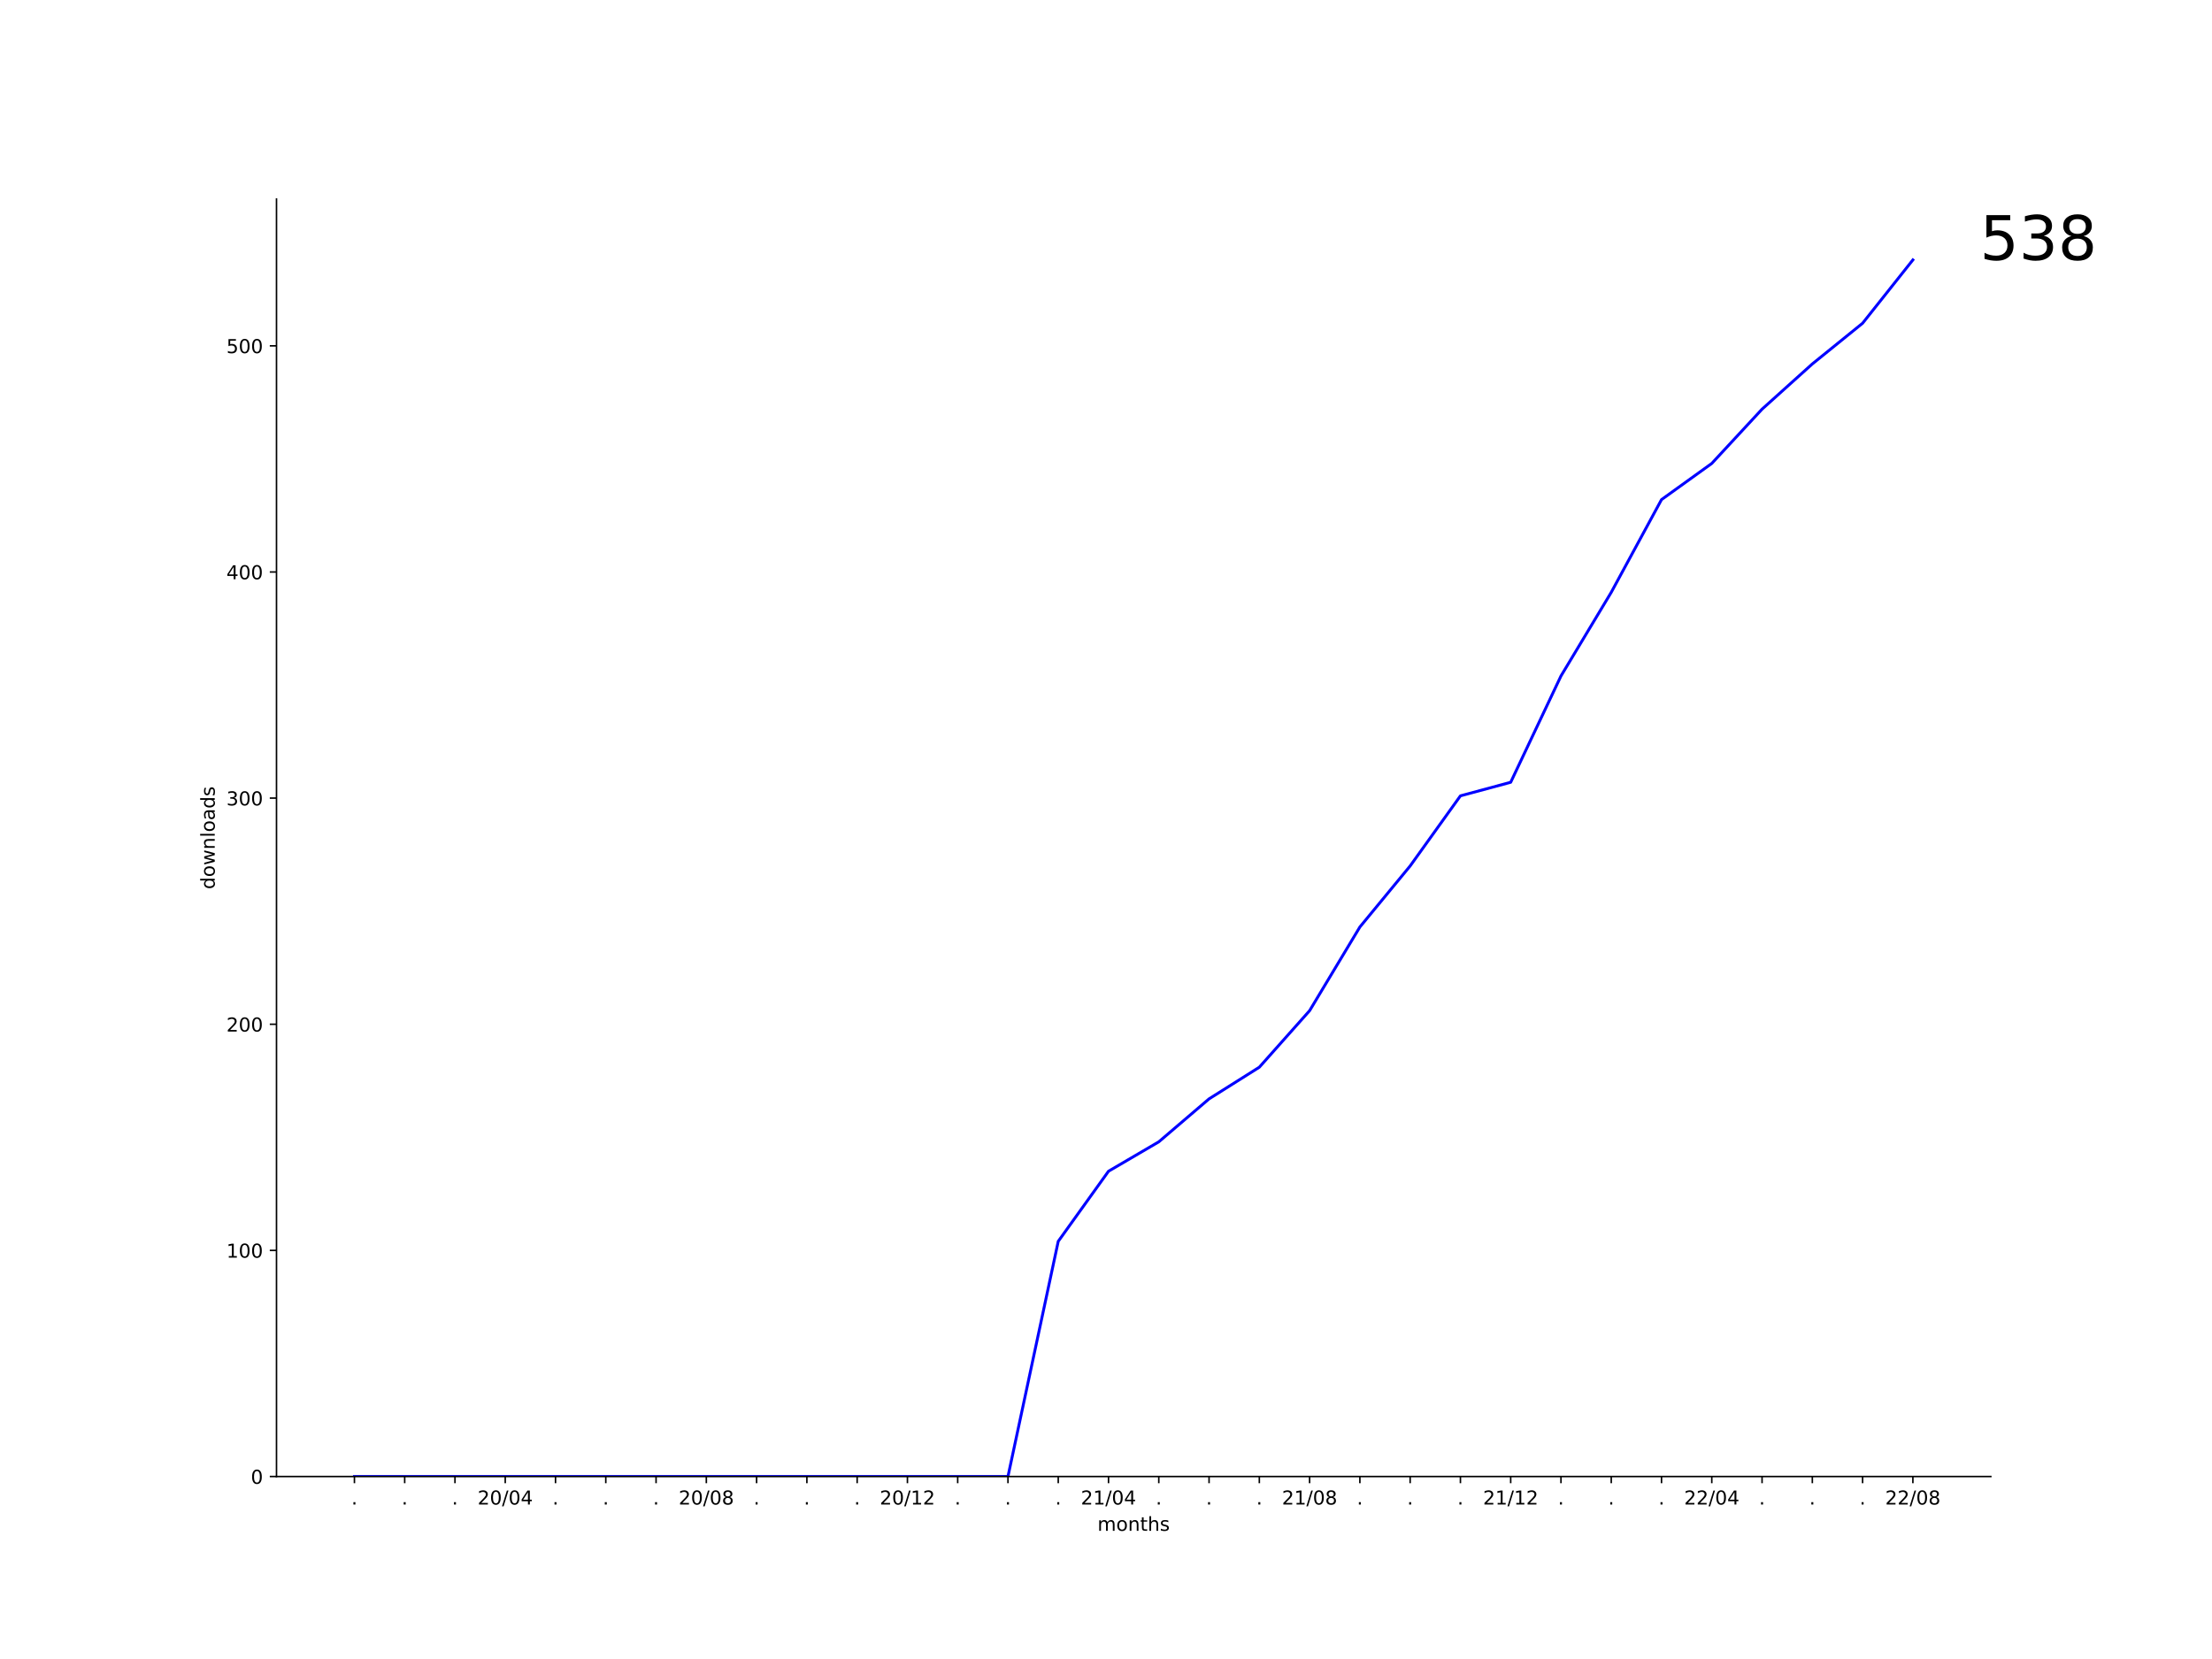
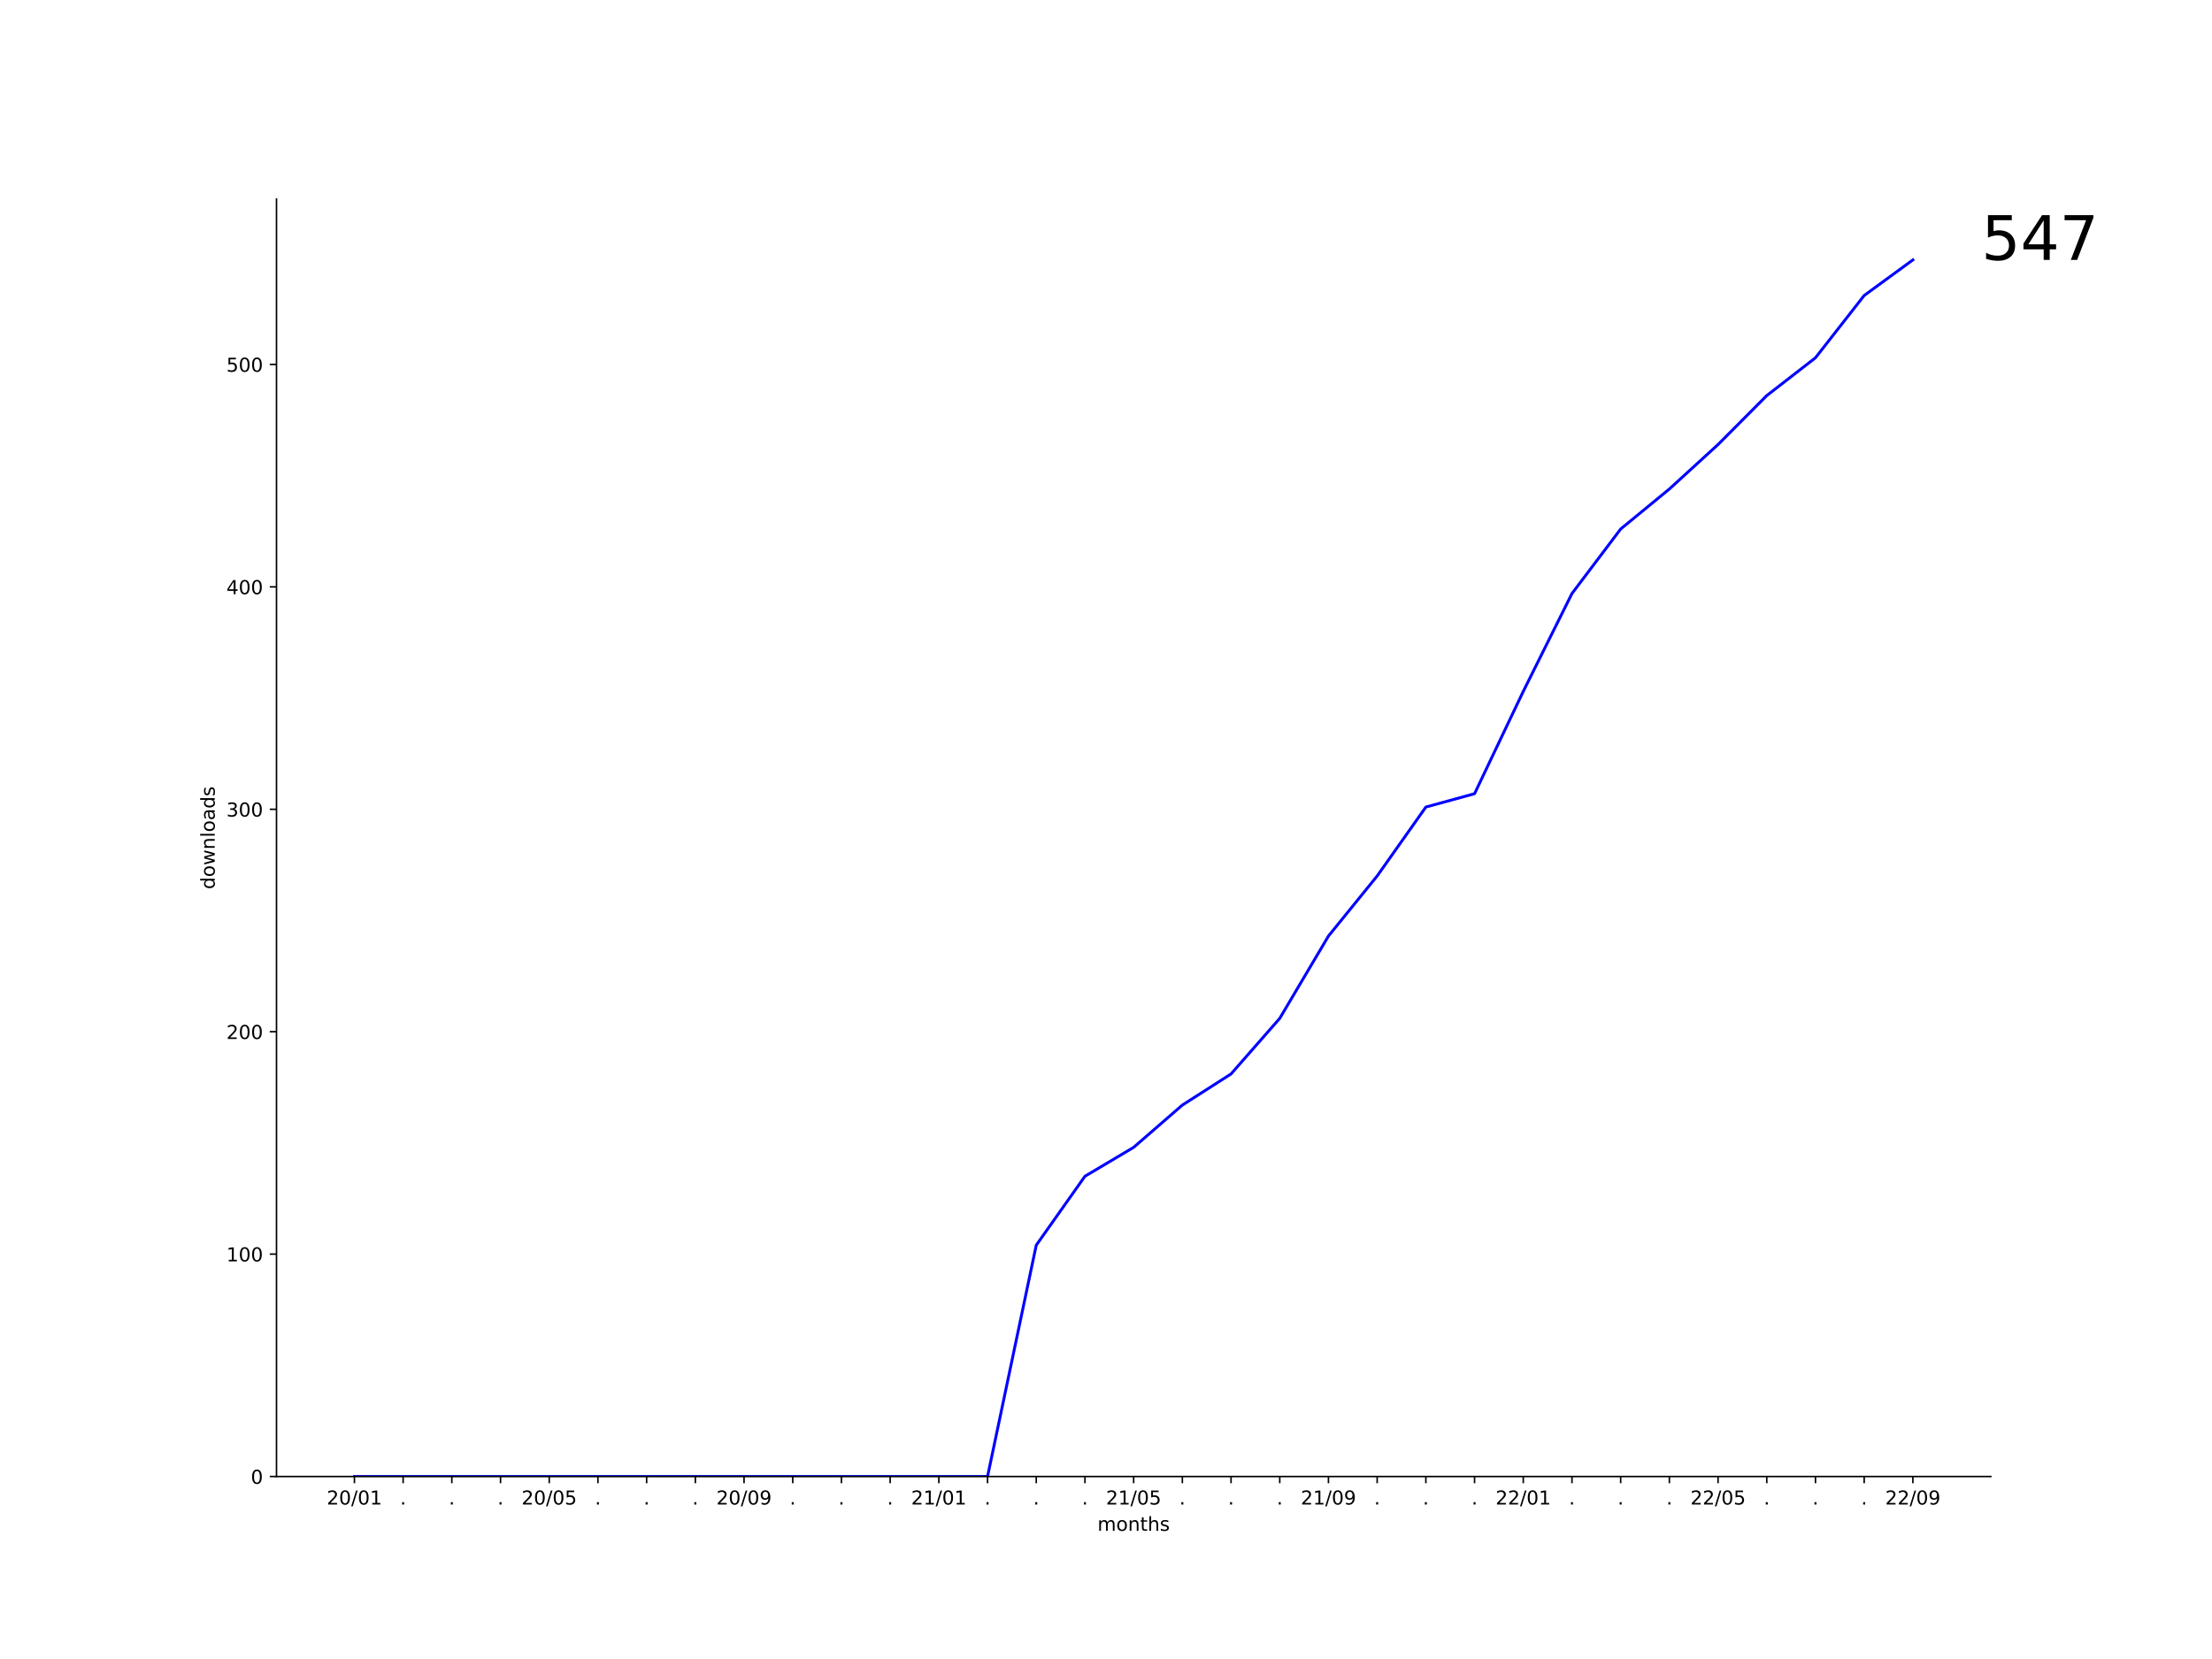
<svg xmlns="http://www.w3.org/2000/svg" xmlns:xlink="http://www.w3.org/1999/xlink" width="1152pt" height="864pt" viewBox="0 0 1152 864" version="1.1">
  <defs>
    <style type="text/css">*{stroke-linejoin: round; stroke-linecap: butt}</style>
  </defs>
  <g id="figure_1">
    <g id="patch_1">
      <path d="M 0 864  L 1152 864  L 1152 0  L 0 0  z " style="fill: #ffffff" />
    </g>
    <g id="axes_1">
      <g id="patch_2">
        <path d="M 144 768.96  L 1036.8 768.96  L 1036.8 103.68  L 144 103.68  z " style="fill: #ffffff" />
      </g>
      <g id="matplotlib.axis_1">
        <g id="xtick_1">
          <g id="line2d_1">
            <defs>
-               <path id="m86df37d498" d="M 0 0  L 0 3.5  " style="stroke: #000000; stroke-width: 0.8" />
+               <path id="m0daaec6bbe" d="M 0 0  L 0 3.5  " style="stroke: #000000; stroke-width: 0.8" />
            </defs>
            <g>
-               <use xlink:href="#m86df37d498" x="184.582" y="768.96" style="stroke: #000000; stroke-width: 0.8" />
+               <use xlink:href="#m0daaec6bbe" x="184.582" y="768.96" style="stroke: #000000; stroke-width: 0.8" />
            </g>
          </g>
          <g id="text_1">
-             <g transform="translate(182.9928 783.5584)scale(0.1 -0.1)">
-               <defs>
-                 <path id="DejaVuSans-2e" d="M 684 794  L 1344 794  L 1344 0  L 684 0  L 684 794  z " transform="scale(0.015625)" />
-               </defs>
-               <use xlink:href="#DejaVuSans-2e" />
-             </g>
-           </g>
-         </g>
-         <g id="xtick_2">
-           <g id="line2d_2">
-             <g>
-               <use xlink:href="#m86df37d498" x="210.764" y="768.96" style="stroke: #000000; stroke-width: 0.8" />
-             </g>
-           </g>
-           <g id="text_2">
-             <g transform="translate(209.1746 783.5584)scale(0.1 -0.1)">
-               <use xlink:href="#DejaVuSans-2e" />
-             </g>
-           </g>
-         </g>
-         <g id="xtick_3">
-           <g id="line2d_3">
-             <g>
-               <use xlink:href="#m86df37d498" x="236.945" y="768.96" style="stroke: #000000; stroke-width: 0.8" />
-             </g>
-           </g>
-           <g id="text_3">
-             <g transform="translate(235.3564 783.5584)scale(0.1 -0.1)">
-               <use xlink:href="#DejaVuSans-2e" />
-             </g>
-           </g>
-         </g>
-         <g id="xtick_4">
-           <g id="line2d_4">
-             <g>
-               <use xlink:href="#m86df37d498" x="263.127" y="768.96" style="stroke: #000000; stroke-width: 0.8" />
-             </g>
-           </g>
-           <g id="text_4">
-             <g transform="translate(248.7179 783.5584)scale(0.1 -0.1)">
+             <g transform="translate(170.1724 783.5584)scale(0.1 -0.1)">
              <defs>
                <path id="DejaVuSans-32" d="M 1228 531  L 3431 531  L 3431 0  L 469 0  L 469 531  Q 828 903 1448 1529  Q 2069 2156 2228 2338  Q 2531 2678 2651 2914  Q 2772 3150 2772 3378  Q 2772 3750 2511 3984  Q 2250 4219 1831 4219  Q 1534 4219 1204 4116  Q 875 4013 500 3803  L 500 4441  Q 881 4594 1212 4672  Q 1544 4750 1819 4750  Q 2544 4750 2975 4387  Q 3406 4025 3406 3419  Q 3406 3131 3298 2873  Q 3191 2616 2906 2266  Q 2828 2175 2409 1742  Q 1991 1309 1228 531  z " transform="scale(0.015625)" />
                <path id="DejaVuSans-30" d="M 2034 4250  Q 1547 4250 1301 3770  Q 1056 3291 1056 2328  Q 1056 1369 1301 889  Q 1547 409 2034 409  Q 2525 409 2770 889  Q 3016 1369 3016 2328  Q 3016 3291 2770 3770  Q 2525 4250 2034 4250  z M 2034 4750  Q 2819 4750 3233 4129  Q 3647 3509 3647 2328  Q 3647 1150 3233 529  Q 2819 -91 2034 -91  Q 1250 -91 836 529  Q 422 1150 422 2328  Q 422 3509 836 4129  Q 1250 4750 2034 4750  z " transform="scale(0.015625)" />
                <path id="DejaVuSans-2f" d="M 1625 4666  L 2156 4666  L 531 -594  L 0 -594  L 1625 4666  z " transform="scale(0.015625)" />
-                 <path id="DejaVuSans-34" d="M 2419 4116  L 825 1625  L 2419 1625  L 2419 4116  z M 2253 4666  L 3047 4666  L 3047 1625  L 3713 1625  L 3713 1100  L 3047 1100  L 3047 0  L 2419 0  L 2419 1100  L 313 1100  L 313 1709  L 2253 4666  z " transform="scale(0.015625)" />
+                 <path id="DejaVuSans-31" d="M 794 531  L 1825 531  L 1825 4091  L 703 3866  L 703 4441  L 1819 4666  L 2450 4666  L 2450 531  L 3481 531  L 3481 0  L 794 0  L 794 531  z " transform="scale(0.015625)" />
              </defs>
              <use xlink:href="#DejaVuSans-32" />
              <use xlink:href="#DejaVuSans-30" x="63.623" />
              <use xlink:href="#DejaVuSans-2f" x="127.246" />
              <use xlink:href="#DejaVuSans-30" x="160.938" />
-               <use xlink:href="#DejaVuSans-34" x="224.561" />
+               <use xlink:href="#DejaVuSans-31" x="224.561" />
+             </g>
+           </g>
+         </g>
+         <g id="xtick_2">
+           <g id="line2d_2">
+             <g>
+               <use xlink:href="#m0daaec6bbe" x="209.945" y="768.96" style="stroke: #000000; stroke-width: 0.8" />
+             </g>
+           </g>
+           <g id="text_2">
+             <g transform="translate(208.3564 783.5584)scale(0.1 -0.1)">
+               <defs>
+                 <path id="DejaVuSans-2e" d="M 684 794  L 1344 794  L 1344 0  L 684 0  L 684 794  z " transform="scale(0.015625)" />
+               </defs>
+               <use xlink:href="#DejaVuSans-2e" />
+             </g>
+           </g>
+         </g>
+         <g id="xtick_3">
+           <g id="line2d_3">
+             <g>
+               <use xlink:href="#m0daaec6bbe" x="235.309" y="768.96" style="stroke: #000000; stroke-width: 0.8" />
+             </g>
+           </g>
+           <g id="text_3">
+             <g transform="translate(233.72 783.5584)scale(0.1 -0.1)">
+               <use xlink:href="#DejaVuSans-2e" />
+             </g>
+           </g>
+         </g>
+         <g id="xtick_4">
+           <g id="line2d_4">
+             <g>
+               <use xlink:href="#m0daaec6bbe" x="260.673" y="768.96" style="stroke: #000000; stroke-width: 0.8" />
+             </g>
+           </g>
+           <g id="text_4">
+             <g transform="translate(259.0837 783.5584)scale(0.1 -0.1)">
+               <use xlink:href="#DejaVuSans-2e" />
            </g>
          </g>
        </g>
        <g id="xtick_5">
          <g id="line2d_5">
            <g>
-               <use xlink:href="#m86df37d498" x="289.309" y="768.96" style="stroke: #000000; stroke-width: 0.8" />
+               <use xlink:href="#m0daaec6bbe" x="286.036" y="768.96" style="stroke: #000000; stroke-width: 0.8" />
            </g>
          </g>
          <g id="text_5">
-             <g transform="translate(287.72 783.5584)scale(0.1 -0.1)">
-               <use xlink:href="#DejaVuSans-2e" />
+             <g transform="translate(271.627 783.5584)scale(0.1 -0.1)">
+               <defs>
+                 <path id="DejaVuSans-35" d="M 691 4666  L 3169 4666  L 3169 4134  L 1269 4134  L 1269 2991  Q 1406 3038 1543 3061  Q 1681 3084 1819 3084  Q 2600 3084 3056 2656  Q 3513 2228 3513 1497  Q 3513 744 3044 326  Q 2575 -91 1722 -91  Q 1428 -91 1123 -41  Q 819 9 494 109  L 494 744  Q 775 591 1075 516  Q 1375 441 1709 441  Q 2250 441 2565 725  Q 2881 1009 2881 1497  Q 2881 1984 2565 2268  Q 2250 2553 1709 2553  Q 1456 2553 1204 2497  Q 953 2441 691 2322  L 691 4666  z " transform="scale(0.015625)" />
+               </defs>
+               <use xlink:href="#DejaVuSans-32" />
+               <use xlink:href="#DejaVuSans-30" x="63.623" />
+               <use xlink:href="#DejaVuSans-2f" x="127.246" />
+               <use xlink:href="#DejaVuSans-30" x="160.938" />
+               <use xlink:href="#DejaVuSans-35" x="224.561" />
            </g>
          </g>
        </g>
        <g id="xtick_6">
          <g id="line2d_6">
            <g>
-               <use xlink:href="#m86df37d498" x="315.491" y="768.96" style="stroke: #000000; stroke-width: 0.8" />
+               <use xlink:href="#m0daaec6bbe" x="311.4" y="768.96" style="stroke: #000000; stroke-width: 0.8" />
            </g>
          </g>
          <g id="text_6">
-             <g transform="translate(313.9018 783.5584)scale(0.1 -0.1)">
+             <g transform="translate(309.8109 783.5584)scale(0.1 -0.1)">
              <use xlink:href="#DejaVuSans-2e" />
            </g>
          </g>
        </g>
        <g id="xtick_7">
          <g id="line2d_7">
            <g>
-               <use xlink:href="#m86df37d498" x="341.673" y="768.96" style="stroke: #000000; stroke-width: 0.8" />
+               <use xlink:href="#m0daaec6bbe" x="336.764" y="768.96" style="stroke: #000000; stroke-width: 0.8" />
            </g>
          </g>
          <g id="text_7">
-             <g transform="translate(340.0837 783.5584)scale(0.1 -0.1)">
+             <g transform="translate(335.1746 783.5584)scale(0.1 -0.1)">
              <use xlink:href="#DejaVuSans-2e" />
            </g>
          </g>
        </g>
        <g id="xtick_8">
          <g id="line2d_8">
            <g>
-               <use xlink:href="#m86df37d498" x="367.855" y="768.96" style="stroke: #000000; stroke-width: 0.8" />
+               <use xlink:href="#m0daaec6bbe" x="362.127" y="768.96" style="stroke: #000000; stroke-width: 0.8" />
            </g>
          </g>
          <g id="text_8">
-             <g transform="translate(353.4452 783.5584)scale(0.1 -0.1)">
-               <defs>
-                 <path id="DejaVuSans-38" d="M 2034 2216  Q 1584 2216 1326 1975  Q 1069 1734 1069 1313  Q 1069 891 1326 650  Q 1584 409 2034 409  Q 2484 409 2743 651  Q 3003 894 3003 1313  Q 3003 1734 2745 1975  Q 2488 2216 2034 2216  z M 1403 2484  Q 997 2584 770 2862  Q 544 3141 544 3541  Q 544 4100 942 4425  Q 1341 4750 2034 4750  Q 2731 4750 3128 4425  Q 3525 4100 3525 3541  Q 3525 3141 3298 2862  Q 3072 2584 2669 2484  Q 3125 2378 3379 2068  Q 3634 1759 3634 1313  Q 3634 634 3220 271  Q 2806 -91 2034 -91  Q 1263 -91 848 271  Q 434 634 434 1313  Q 434 1759 690 2068  Q 947 2378 1403 2484  z M 1172 3481  Q 1172 3119 1398 2916  Q 1625 2713 2034 2713  Q 2441 2713 2670 2916  Q 2900 3119 2900 3481  Q 2900 3844 2670 4047  Q 2441 4250 2034 4250  Q 1625 4250 1398 4047  Q 1172 3844 1172 3481  z " transform="scale(0.015625)" />
-               </defs>
-               <use xlink:href="#DejaVuSans-32" />
-               <use xlink:href="#DejaVuSans-30" x="63.623" />
-               <use xlink:href="#DejaVuSans-2f" x="127.246" />
-               <use xlink:href="#DejaVuSans-30" x="160.938" />
-               <use xlink:href="#DejaVuSans-38" x="224.561" />
+             <g transform="translate(360.5382 783.5584)scale(0.1 -0.1)">
+               <use xlink:href="#DejaVuSans-2e" />
            </g>
          </g>
        </g>
        <g id="xtick_9">
          <g id="line2d_9">
            <g>
-               <use xlink:href="#m86df37d498" x="394.036" y="768.96" style="stroke: #000000; stroke-width: 0.8" />
+               <use xlink:href="#m0daaec6bbe" x="387.491" y="768.96" style="stroke: #000000; stroke-width: 0.8" />
            </g>
          </g>
          <g id="text_9">
-             <g transform="translate(392.4473 783.5584)scale(0.1 -0.1)">
-               <use xlink:href="#DejaVuSans-2e" />
+             <g transform="translate(373.0815 783.5584)scale(0.1 -0.1)">
+               <defs>
+                 <path id="DejaVuSans-39" d="M 703 97  L 703 672  Q 941 559 1184 500  Q 1428 441 1663 441  Q 2288 441 2617 861  Q 2947 1281 2994 2138  Q 2813 1869 2534 1725  Q 2256 1581 1919 1581  Q 1219 1581 811 2004  Q 403 2428 403 3163  Q 403 3881 828 4315  Q 1253 4750 1959 4750  Q 2769 4750 3195 4129  Q 3622 3509 3622 2328  Q 3622 1225 3098 567  Q 2575 -91 1691 -91  Q 1453 -91 1209 -44  Q 966 3 703 97  z M 1959 2075  Q 2384 2075 2632 2365  Q 2881 2656 2881 3163  Q 2881 3666 2632 3958  Q 2384 4250 1959 4250  Q 1534 4250 1286 3958  Q 1038 3666 1038 3163  Q 1038 2656 1286 2365  Q 1534 2075 1959 2075  z " transform="scale(0.015625)" />
+               </defs>
+               <use xlink:href="#DejaVuSans-32" />
+               <use xlink:href="#DejaVuSans-30" x="63.623" />
+               <use xlink:href="#DejaVuSans-2f" x="127.246" />
+               <use xlink:href="#DejaVuSans-30" x="160.938" />
+               <use xlink:href="#DejaVuSans-39" x="224.561" />
            </g>
          </g>
        </g>
        <g id="xtick_10">
          <g id="line2d_10">
            <g>
-               <use xlink:href="#m86df37d498" x="420.218" y="768.96" style="stroke: #000000; stroke-width: 0.8" />
+               <use xlink:href="#m0daaec6bbe" x="412.855" y="768.96" style="stroke: #000000; stroke-width: 0.8" />
            </g>
          </g>
          <g id="text_10">
-             <g transform="translate(418.6291 783.5584)scale(0.1 -0.1)">
+             <g transform="translate(411.2655 783.5584)scale(0.1 -0.1)">
              <use xlink:href="#DejaVuSans-2e" />
            </g>
          </g>
        </g>
        <g id="xtick_11">
          <g id="line2d_11">
            <g>
-               <use xlink:href="#m86df37d498" x="446.4" y="768.96" style="stroke: #000000; stroke-width: 0.8" />
+               <use xlink:href="#m0daaec6bbe" x="438.218" y="768.96" style="stroke: #000000; stroke-width: 0.8" />
            </g>
          </g>
          <g id="text_11">
-             <g transform="translate(444.8109 783.5584)scale(0.1 -0.1)">
+             <g transform="translate(436.6291 783.5584)scale(0.1 -0.1)">
              <use xlink:href="#DejaVuSans-2e" />
            </g>
          </g>
        </g>
        <g id="xtick_12">
          <g id="line2d_12">
            <g>
-               <use xlink:href="#m86df37d498" x="472.582" y="768.96" style="stroke: #000000; stroke-width: 0.8" />
+               <use xlink:href="#m0daaec6bbe" x="463.582" y="768.96" style="stroke: #000000; stroke-width: 0.8" />
            </g>
          </g>
          <g id="text_12">
-             <g transform="translate(458.1724 783.5584)scale(0.1 -0.1)">
-               <defs>
-                 <path id="DejaVuSans-31" d="M 794 531  L 1825 531  L 1825 4091  L 703 3866  L 703 4441  L 1819 4666  L 2450 4666  L 2450 531  L 3481 531  L 3481 0  L 794 0  L 794 531  z " transform="scale(0.015625)" />
-               </defs>
-               <use xlink:href="#DejaVuSans-32" />
-               <use xlink:href="#DejaVuSans-30" x="63.623" />
-               <use xlink:href="#DejaVuSans-2f" x="127.246" />
-               <use xlink:href="#DejaVuSans-31" x="160.938" />
-               <use xlink:href="#DejaVuSans-32" x="224.561" />
+             <g transform="translate(461.9928 783.5584)scale(0.1 -0.1)">
+               <use xlink:href="#DejaVuSans-2e" />
            </g>
          </g>
        </g>
        <g id="xtick_13">
          <g id="line2d_13">
            <g>
-               <use xlink:href="#m86df37d498" x="498.764" y="768.96" style="stroke: #000000; stroke-width: 0.8" />
+               <use xlink:href="#m0daaec6bbe" x="488.945" y="768.96" style="stroke: #000000; stroke-width: 0.8" />
            </g>
          </g>
          <g id="text_13">
-             <g transform="translate(497.1746 783.5584)scale(0.1 -0.1)">
-               <use xlink:href="#DejaVuSans-2e" />
+             <g transform="translate(474.5361 783.5584)scale(0.1 -0.1)">
+               <use xlink:href="#DejaVuSans-32" />
+               <use xlink:href="#DejaVuSans-31" x="63.623" />
+               <use xlink:href="#DejaVuSans-2f" x="127.246" />
+               <use xlink:href="#DejaVuSans-30" x="160.938" />
+               <use xlink:href="#DejaVuSans-31" x="224.561" />
            </g>
          </g>
        </g>
        <g id="xtick_14">
          <g id="line2d_14">
            <g>
-               <use xlink:href="#m86df37d498" x="524.945" y="768.96" style="stroke: #000000; stroke-width: 0.8" />
+               <use xlink:href="#m0daaec6bbe" x="514.309" y="768.96" style="stroke: #000000; stroke-width: 0.8" />
            </g>
          </g>
          <g id="text_14">
-             <g transform="translate(523.3564 783.5584)scale(0.1 -0.1)">
+             <g transform="translate(512.72 783.5584)scale(0.1 -0.1)">
              <use xlink:href="#DejaVuSans-2e" />
            </g>
          </g>
        </g>
        <g id="xtick_15">
          <g id="line2d_15">
            <g>
-               <use xlink:href="#m86df37d498" x="551.127" y="768.96" style="stroke: #000000; stroke-width: 0.8" />
+               <use xlink:href="#m0daaec6bbe" x="539.673" y="768.96" style="stroke: #000000; stroke-width: 0.8" />
            </g>
          </g>
          <g id="text_15">
-             <g transform="translate(549.5382 783.5584)scale(0.1 -0.1)">
+             <g transform="translate(538.0837 783.5584)scale(0.1 -0.1)">
              <use xlink:href="#DejaVuSans-2e" />
            </g>
          </g>
        </g>
        <g id="xtick_16">
          <g id="line2d_16">
            <g>
-               <use xlink:href="#m86df37d498" x="577.309" y="768.96" style="stroke: #000000; stroke-width: 0.8" />
+               <use xlink:href="#m0daaec6bbe" x="565.036" y="768.96" style="stroke: #000000; stroke-width: 0.8" />
            </g>
          </g>
          <g id="text_16">
-             <g transform="translate(562.8997 783.5584)scale(0.1 -0.1)">
-               <use xlink:href="#DejaVuSans-32" />
-               <use xlink:href="#DejaVuSans-31" x="63.623" />
-               <use xlink:href="#DejaVuSans-2f" x="127.246" />
-               <use xlink:href="#DejaVuSans-30" x="160.938" />
-               <use xlink:href="#DejaVuSans-34" x="224.561" />
+             <g transform="translate(563.4473 783.5584)scale(0.1 -0.1)">
+               <use xlink:href="#DejaVuSans-2e" />
            </g>
          </g>
        </g>
        <g id="xtick_17">
          <g id="line2d_17">
            <g>
-               <use xlink:href="#m86df37d498" x="603.491" y="768.96" style="stroke: #000000; stroke-width: 0.8" />
+               <use xlink:href="#m0daaec6bbe" x="590.4" y="768.96" style="stroke: #000000; stroke-width: 0.8" />
            </g>
          </g>
          <g id="text_17">
-             <g transform="translate(601.9018 783.5584)scale(0.1 -0.1)">
-               <use xlink:href="#DejaVuSans-2e" />
+             <g transform="translate(575.9906 783.5584)scale(0.1 -0.1)">
+               <use xlink:href="#DejaVuSans-32" />
+               <use xlink:href="#DejaVuSans-31" x="63.623" />
+               <use xlink:href="#DejaVuSans-2f" x="127.246" />
+               <use xlink:href="#DejaVuSans-30" x="160.938" />
+               <use xlink:href="#DejaVuSans-35" x="224.561" />
            </g>
          </g>
        </g>
        <g id="xtick_18">
          <g id="line2d_18">
            <g>
-               <use xlink:href="#m86df37d498" x="629.673" y="768.96" style="stroke: #000000; stroke-width: 0.8" />
+               <use xlink:href="#m0daaec6bbe" x="615.764" y="768.96" style="stroke: #000000; stroke-width: 0.8" />
            </g>
          </g>
          <g id="text_18">
-             <g transform="translate(628.0837 783.5584)scale(0.1 -0.1)">
+             <g transform="translate(614.1746 783.5584)scale(0.1 -0.1)">
              <use xlink:href="#DejaVuSans-2e" />
            </g>
          </g>
        </g>
        <g id="xtick_19">
          <g id="line2d_19">
            <g>
-               <use xlink:href="#m86df37d498" x="655.855" y="768.96" style="stroke: #000000; stroke-width: 0.8" />
+               <use xlink:href="#m0daaec6bbe" x="641.127" y="768.96" style="stroke: #000000; stroke-width: 0.8" />
            </g>
          </g>
          <g id="text_19">
-             <g transform="translate(654.2655 783.5584)scale(0.1 -0.1)">
+             <g transform="translate(639.5382 783.5584)scale(0.1 -0.1)">
              <use xlink:href="#DejaVuSans-2e" />
            </g>
          </g>
        </g>
        <g id="xtick_20">
          <g id="line2d_20">
            <g>
-               <use xlink:href="#m86df37d498" x="682.036" y="768.96" style="stroke: #000000; stroke-width: 0.8" />
+               <use xlink:href="#m0daaec6bbe" x="666.491" y="768.96" style="stroke: #000000; stroke-width: 0.8" />
            </g>
          </g>
          <g id="text_20">
-             <g transform="translate(667.627 783.5584)scale(0.1 -0.1)">
-               <use xlink:href="#DejaVuSans-32" />
-               <use xlink:href="#DejaVuSans-31" x="63.623" />
-               <use xlink:href="#DejaVuSans-2f" x="127.246" />
-               <use xlink:href="#DejaVuSans-30" x="160.938" />
-               <use xlink:href="#DejaVuSans-38" x="224.561" />
+             <g transform="translate(664.9018 783.5584)scale(0.1 -0.1)">
+               <use xlink:href="#DejaVuSans-2e" />
            </g>
          </g>
        </g>
        <g id="xtick_21">
          <g id="line2d_21">
            <g>
-               <use xlink:href="#m86df37d498" x="708.218" y="768.96" style="stroke: #000000; stroke-width: 0.8" />
+               <use xlink:href="#m0daaec6bbe" x="691.855" y="768.96" style="stroke: #000000; stroke-width: 0.8" />
            </g>
          </g>
          <g id="text_21">
-             <g transform="translate(706.6291 783.5584)scale(0.1 -0.1)">
-               <use xlink:href="#DejaVuSans-2e" />
+             <g transform="translate(677.4452 783.5584)scale(0.1 -0.1)">
+               <use xlink:href="#DejaVuSans-32" />
+               <use xlink:href="#DejaVuSans-31" x="63.623" />
+               <use xlink:href="#DejaVuSans-2f" x="127.246" />
+               <use xlink:href="#DejaVuSans-30" x="160.938" />
+               <use xlink:href="#DejaVuSans-39" x="224.561" />
            </g>
          </g>
        </g>
        <g id="xtick_22">
          <g id="line2d_22">
            <g>
-               <use xlink:href="#m86df37d498" x="734.4" y="768.96" style="stroke: #000000; stroke-width: 0.8" />
+               <use xlink:href="#m0daaec6bbe" x="717.218" y="768.96" style="stroke: #000000; stroke-width: 0.8" />
            </g>
          </g>
          <g id="text_22">
-             <g transform="translate(732.8109 783.5584)scale(0.1 -0.1)">
+             <g transform="translate(715.6291 783.5584)scale(0.1 -0.1)">
              <use xlink:href="#DejaVuSans-2e" />
            </g>
          </g>
        </g>
        <g id="xtick_23">
          <g id="line2d_23">
            <g>
-               <use xlink:href="#m86df37d498" x="760.582" y="768.96" style="stroke: #000000; stroke-width: 0.8" />
+               <use xlink:href="#m0daaec6bbe" x="742.582" y="768.96" style="stroke: #000000; stroke-width: 0.8" />
            </g>
          </g>
          <g id="text_23">
-             <g transform="translate(758.9928 783.5584)scale(0.1 -0.1)">
+             <g transform="translate(740.9928 783.5584)scale(0.1 -0.1)">
              <use xlink:href="#DejaVuSans-2e" />
            </g>
          </g>
        </g>
        <g id="xtick_24">
          <g id="line2d_24">
            <g>
-               <use xlink:href="#m86df37d498" x="786.764" y="768.96" style="stroke: #000000; stroke-width: 0.8" />
+               <use xlink:href="#m0daaec6bbe" x="767.945" y="768.96" style="stroke: #000000; stroke-width: 0.8" />
            </g>
          </g>
          <g id="text_24">
-             <g transform="translate(772.3543 783.5584)scale(0.1 -0.1)">
-               <use xlink:href="#DejaVuSans-32" />
-               <use xlink:href="#DejaVuSans-31" x="63.623" />
-               <use xlink:href="#DejaVuSans-2f" x="127.246" />
-               <use xlink:href="#DejaVuSans-31" x="160.938" />
-               <use xlink:href="#DejaVuSans-32" x="224.561" />
+             <g transform="translate(766.3564 783.5584)scale(0.1 -0.1)">
+               <use xlink:href="#DejaVuSans-2e" />
            </g>
          </g>
        </g>
        <g id="xtick_25">
          <g id="line2d_25">
            <g>
-               <use xlink:href="#m86df37d498" x="812.945" y="768.96" style="stroke: #000000; stroke-width: 0.8" />
+               <use xlink:href="#m0daaec6bbe" x="793.309" y="768.96" style="stroke: #000000; stroke-width: 0.8" />
            </g>
          </g>
          <g id="text_25">
-             <g transform="translate(811.3564 783.5584)scale(0.1 -0.1)">
-               <use xlink:href="#DejaVuSans-2e" />
+             <g transform="translate(778.8997 783.5584)scale(0.1 -0.1)">
+               <use xlink:href="#DejaVuSans-32" />
+               <use xlink:href="#DejaVuSans-32" x="63.623" />
+               <use xlink:href="#DejaVuSans-2f" x="127.246" />
+               <use xlink:href="#DejaVuSans-30" x="160.938" />
+               <use xlink:href="#DejaVuSans-31" x="224.561" />
            </g>
          </g>
        </g>
        <g id="xtick_26">
          <g id="line2d_26">
            <g>
-               <use xlink:href="#m86df37d498" x="839.127" y="768.96" style="stroke: #000000; stroke-width: 0.8" />
+               <use xlink:href="#m0daaec6bbe" x="818.673" y="768.96" style="stroke: #000000; stroke-width: 0.8" />
            </g>
          </g>
          <g id="text_26">
-             <g transform="translate(837.5382 783.5584)scale(0.1 -0.1)">
+             <g transform="translate(817.0837 783.5584)scale(0.1 -0.1)">
              <use xlink:href="#DejaVuSans-2e" />
            </g>
          </g>
        </g>
        <g id="xtick_27">
          <g id="line2d_27">
            <g>
-               <use xlink:href="#m86df37d498" x="865.309" y="768.96" style="stroke: #000000; stroke-width: 0.8" />
+               <use xlink:href="#m0daaec6bbe" x="844.036" y="768.96" style="stroke: #000000; stroke-width: 0.8" />
            </g>
          </g>
          <g id="text_27">
-             <g transform="translate(863.72 783.5584)scale(0.1 -0.1)">
+             <g transform="translate(842.4473 783.5584)scale(0.1 -0.1)">
              <use xlink:href="#DejaVuSans-2e" />
            </g>
          </g>
        </g>
        <g id="xtick_28">
          <g id="line2d_28">
            <g>
-               <use xlink:href="#m86df37d498" x="891.491" y="768.96" style="stroke: #000000; stroke-width: 0.8" />
+               <use xlink:href="#m0daaec6bbe" x="869.4" y="768.96" style="stroke: #000000; stroke-width: 0.8" />
            </g>
          </g>
          <g id="text_28">
-             <g transform="translate(877.0815 783.5584)scale(0.1 -0.1)">
-               <use xlink:href="#DejaVuSans-32" />
-               <use xlink:href="#DejaVuSans-32" x="63.623" />
-               <use xlink:href="#DejaVuSans-2f" x="127.246" />
-               <use xlink:href="#DejaVuSans-30" x="160.938" />
-               <use xlink:href="#DejaVuSans-34" x="224.561" />
+             <g transform="translate(867.8109 783.5584)scale(0.1 -0.1)">
+               <use xlink:href="#DejaVuSans-2e" />
            </g>
          </g>
        </g>
        <g id="xtick_29">
          <g id="line2d_29">
            <g>
-               <use xlink:href="#m86df37d498" x="917.673" y="768.96" style="stroke: #000000; stroke-width: 0.8" />
+               <use xlink:href="#m0daaec6bbe" x="894.764" y="768.96" style="stroke: #000000; stroke-width: 0.8" />
            </g>
          </g>
          <g id="text_29">
-             <g transform="translate(916.0837 783.5584)scale(0.1 -0.1)">
-               <use xlink:href="#DejaVuSans-2e" />
+             <g transform="translate(880.3543 783.5584)scale(0.1 -0.1)">
+               <use xlink:href="#DejaVuSans-32" />
+               <use xlink:href="#DejaVuSans-32" x="63.623" />
+               <use xlink:href="#DejaVuSans-2f" x="127.246" />
+               <use xlink:href="#DejaVuSans-30" x="160.938" />
+               <use xlink:href="#DejaVuSans-35" x="224.561" />
            </g>
          </g>
        </g>
        <g id="xtick_30">
          <g id="line2d_30">
            <g>
-               <use xlink:href="#m86df37d498" x="943.855" y="768.96" style="stroke: #000000; stroke-width: 0.8" />
+               <use xlink:href="#m0daaec6bbe" x="920.127" y="768.96" style="stroke: #000000; stroke-width: 0.8" />
            </g>
          </g>
          <g id="text_30">
-             <g transform="translate(942.2655 783.5584)scale(0.1 -0.1)">
+             <g transform="translate(918.5382 783.5584)scale(0.1 -0.1)">
              <use xlink:href="#DejaVuSans-2e" />
            </g>
          </g>
        </g>
        <g id="xtick_31">
          <g id="line2d_31">
            <g>
-               <use xlink:href="#m86df37d498" x="970.036" y="768.96" style="stroke: #000000; stroke-width: 0.8" />
+               <use xlink:href="#m0daaec6bbe" x="945.491" y="768.96" style="stroke: #000000; stroke-width: 0.8" />
            </g>
          </g>
          <g id="text_31">
-             <g transform="translate(968.4473 783.5584)scale(0.1 -0.1)">
+             <g transform="translate(943.9018 783.5584)scale(0.1 -0.1)">
              <use xlink:href="#DejaVuSans-2e" />
            </g>
          </g>
        </g>
        <g id="xtick_32">
          <g id="line2d_32">
            <g>
-               <use xlink:href="#m86df37d498" x="996.218" y="768.96" style="stroke: #000000; stroke-width: 0.8" />
+               <use xlink:href="#m0daaec6bbe" x="970.855" y="768.96" style="stroke: #000000; stroke-width: 0.8" />
            </g>
          </g>
          <g id="text_32">
+             <g transform="translate(969.2655 783.5584)scale(0.1 -0.1)">
+               <use xlink:href="#DejaVuSans-2e" />
+             </g>
+           </g>
+         </g>
+         <g id="xtick_33">
+           <g id="line2d_33">
+             <g>
+               <use xlink:href="#m0daaec6bbe" x="996.218" y="768.96" style="stroke: #000000; stroke-width: 0.8" />
+             </g>
+           </g>
+           <g id="text_33">
            <g transform="translate(981.8088 783.5584)scale(0.1 -0.1)">
              <use xlink:href="#DejaVuSans-32" />
              <use xlink:href="#DejaVuSans-32" x="63.623" />
              <use xlink:href="#DejaVuSans-2f" x="127.246" />
              <use xlink:href="#DejaVuSans-30" x="160.938" />
-               <use xlink:href="#DejaVuSans-38" x="224.561" />
-             </g>
-           </g>
-         </g>
-         <g id="text_33">
+               <use xlink:href="#DejaVuSans-39" x="224.561" />
+             </g>
+           </g>
+         </g>
+         <g id="text_34">
          <g transform="translate(571.568 797.2366)scale(0.1 -0.1)">
            <defs>
              <path id="DejaVuSans-6d" d="M 3328 2828  Q 3544 3216 3844 3400  Q 4144 3584 4550 3584  Q 5097 3584 5394 3201  Q 5691 2819 5691 2113  L 5691 0  L 5113 0  L 5113 2094  Q 5113 2597 4934 2840  Q 4756 3084 4391 3084  Q 3944 3084 3684 2787  Q 3425 2491 3425 1978  L 3425 0  L 2847 0  L 2847 2094  Q 2847 2600 2669 2842  Q 2491 3084 2119 3084  Q 1678 3084 1418 2786  Q 1159 2488 1159 1978  L 1159 0  L 581 0  L 581 3500  L 1159 3500  L 1159 2956  Q 1356 3278 1631 3431  Q 1906 3584 2284 3584  Q 2666 3584 2933 3390  Q 3200 3197 3328 2828  z " transform="scale(0.015625)" />
              <path id="DejaVuSans-6f" d="M 1959 3097  Q 1497 3097 1228 2736  Q 959 2375 959 1747  Q 959 1119 1226 758  Q 1494 397 1959 397  Q 2419 397 2687 759  Q 2956 1122 2956 1747  Q 2956 2369 2687 2733  Q 2419 3097 1959 3097  z M 1959 3584  Q 2709 3584 3137 3096  Q 3566 2609 3566 1747  Q 3566 888 3137 398  Q 2709 -91 1959 -91  Q 1206 -91 779 398  Q 353 888 353 1747  Q 353 2609 779 3096  Q 1206 3584 1959 3584  z " transform="scale(0.015625)" />
              <path id="DejaVuSans-6e" d="M 3513 2113  L 3513 0  L 2938 0  L 2938 2094  Q 2938 2591 2744 2837  Q 2550 3084 2163 3084  Q 1697 3084 1428 2787  Q 1159 2491 1159 1978  L 1159 0  L 581 0  L 581 3500  L 1159 3500  L 1159 2956  Q 1366 3272 1645 3428  Q 1925 3584 2291 3584  Q 2894 3584 3203 3211  Q 3513 2838 3513 2113  z " transform="scale(0.015625)" />
              <path id="DejaVuSans-74" d="M 1172 4494  L 1172 3500  L 2356 3500  L 2356 3053  L 1172 3053  L 1172 1153  Q 1172 725 1289 603  Q 1406 481 1766 481  L 2356 481  L 2356 0  L 1766 0  Q 1100 0 847 248  Q 594 497 594 1153  L 594 3053  L 172 3053  L 172 3500  L 594 3500  L 594 4494  L 1172 4494  z " transform="scale(0.015625)" />
              <path id="DejaVuSans-68" d="M 3513 2113  L 3513 0  L 2938 0  L 2938 2094  Q 2938 2591 2744 2837  Q 2550 3084 2163 3084  Q 1697 3084 1428 2787  Q 1159 2491 1159 1978  L 1159 0  L 581 0  L 581 4863  L 1159 4863  L 1159 2956  Q 1366 3272 1645 3428  Q 1925 3584 2291 3584  Q 2894 3584 3203 3211  Q 3513 2838 3513 2113  z " transform="scale(0.015625)" />
              <path id="DejaVuSans-73" d="M 2834 3397  L 2834 2853  Q 2591 2978 2328 3040  Q 2066 3103 1784 3103  Q 1356 3103 1142 2972  Q 928 2841 928 2578  Q 928 2378 1081 2264  Q 1234 2150 1697 2047  L 1894 2003  Q 2506 1872 2764 1633  Q 3022 1394 3022 966  Q 3022 478 2636 193  Q 2250 -91 1575 -91  Q 1294 -91 989 -36  Q 684 19 347 128  L 347 722  Q 666 556 975 473  Q 1284 391 1588 391  Q 1994 391 2212 530  Q 2431 669 2431 922  Q 2431 1156 2273 1281  Q 2116 1406 1581 1522  L 1381 1569  Q 847 1681 609 1914  Q 372 2147 372 2553  Q 372 3047 722 3315  Q 1072 3584 1716 3584  Q 2034 3584 2315 3537  Q 2597 3491 2834 3397  z " transform="scale(0.015625)" />
            </defs>
            <use xlink:href="#DejaVuSans-6d" />
            <use xlink:href="#DejaVuSans-6f" x="97.412" />
            <use xlink:href="#DejaVuSans-6e" x="158.594" />
            <use xlink:href="#DejaVuSans-74" x="221.973" />
            <use xlink:href="#DejaVuSans-68" x="261.182" />
            <use xlink:href="#DejaVuSans-73" x="324.561" />
          </g>
        </g>
      </g>
      <g id="matplotlib.axis_2">
        <g id="ytick_1">
-           <g id="line2d_33">
+           <g id="line2d_34">
            <defs>
-               <path id="m584a9c2462" d="M 0 0  L -3.5 0  " style="stroke: #000000; stroke-width: 0.8" />
+               <path id="m99d0eb2d61" d="M 0 0  L -3.5 0  " style="stroke: #000000; stroke-width: 0.8" />
            </defs>
            <g>
-               <use xlink:href="#m584a9c2462" x="144" y="768.96" style="stroke: #000000; stroke-width: 0.8" />
-             </g>
-           </g>
-           <g id="text_34">
+               <use xlink:href="#m99d0eb2d61" x="144" y="768.96" style="stroke: #000000; stroke-width: 0.8" />
+             </g>
+           </g>
+           <g id="text_35">
            <g transform="translate(130.6375 772.7592)scale(0.1 -0.1)">
              <use xlink:href="#DejaVuSans-30" />
            </g>
          </g>
        </g>
        <g id="ytick_2">
-           <g id="line2d_34">
-             <g>
-               <use xlink:href="#m584a9c2462" x="144" y="651.19" style="stroke: #000000; stroke-width: 0.8" />
-             </g>
-           </g>
-           <g id="text_35">
-             <g transform="translate(117.9125 654.9897)scale(0.1 -0.1)">
+           <g id="line2d_35">
+             <g>
+               <use xlink:href="#m99d0eb2d61" x="144" y="653.128" style="stroke: #000000; stroke-width: 0.8" />
+             </g>
+           </g>
+           <g id="text_36">
+             <g transform="translate(117.9125 656.9274)scale(0.1 -0.1)">
              <use xlink:href="#DejaVuSans-31" />
              <use xlink:href="#DejaVuSans-30" x="63.623" />
              <use xlink:href="#DejaVuSans-30" x="127.246" />
            </g>
          </g>
        </g>
        <g id="ytick_3">
-           <g id="line2d_35">
-             <g>
-               <use xlink:href="#m584a9c2462" x="144" y="533.421" style="stroke: #000000; stroke-width: 0.8" />
-             </g>
-           </g>
-           <g id="text_36">
-             <g transform="translate(117.9125 537.2202)scale(0.1 -0.1)">
+           <g id="line2d_36">
+             <g>
+               <use xlink:href="#m99d0eb2d61" x="144" y="537.296" style="stroke: #000000; stroke-width: 0.8" />
+             </g>
+           </g>
+           <g id="text_37">
+             <g transform="translate(117.9125 541.0956)scale(0.1 -0.1)">
              <use xlink:href="#DejaVuSans-32" />
              <use xlink:href="#DejaVuSans-30" x="63.623" />
              <use xlink:href="#DejaVuSans-30" x="127.246" />
            </g>
          </g>
        </g>
        <g id="ytick_4">
-           <g id="line2d_36">
-             <g>
-               <use xlink:href="#m584a9c2462" x="144" y="415.651" style="stroke: #000000; stroke-width: 0.8" />
-             </g>
-           </g>
-           <g id="text_37">
-             <g transform="translate(117.9125 419.4507)scale(0.1 -0.1)">
+           <g id="line2d_37">
+             <g>
+               <use xlink:href="#m99d0eb2d61" x="144" y="421.465" style="stroke: #000000; stroke-width: 0.8" />
+             </g>
+           </g>
+           <g id="text_38">
+             <g transform="translate(117.9125 425.2638)scale(0.1 -0.1)">
              <defs>
                <path id="DejaVuSans-33" d="M 2597 2516  Q 3050 2419 3304 2112  Q 3559 1806 3559 1356  Q 3559 666 3084 287  Q 2609 -91 1734 -91  Q 1441 -91 1130 -33  Q 819 25 488 141  L 488 750  Q 750 597 1062 519  Q 1375 441 1716 441  Q 2309 441 2620 675  Q 2931 909 2931 1356  Q 2931 1769 2642 2001  Q 2353 2234 1838 2234  L 1294 2234  L 1294 2753  L 1863 2753  Q 2328 2753 2575 2939  Q 2822 3125 2822 3475  Q 2822 3834 2567 4026  Q 2313 4219 1838 4219  Q 1578 4219 1281 4162  Q 984 4106 628 3988  L 628 4550  Q 988 4650 1302 4700  Q 1616 4750 1894 4750  Q 2613 4750 3031 4423  Q 3450 4097 3450 3541  Q 3450 3153 3228 2886  Q 3006 2619 2597 2516  z " transform="scale(0.015625)" />
              </defs>
              <use xlink:href="#DejaVuSans-33" />
              <use xlink:href="#DejaVuSans-30" x="63.623" />
              <use xlink:href="#DejaVuSans-30" x="127.246" />
            </g>
          </g>
        </g>
        <g id="ytick_5">
-           <g id="line2d_37">
-             <g>
-               <use xlink:href="#m584a9c2462" x="144" y="297.882" style="stroke: #000000; stroke-width: 0.8" />
-             </g>
-           </g>
-           <g id="text_38">
-             <g transform="translate(117.9125 301.6812)scale(0.1 -0.1)">
+           <g id="line2d_38">
+             <g>
+               <use xlink:href="#m99d0eb2d61" x="144" y="305.633" style="stroke: #000000; stroke-width: 0.8" />
+             </g>
+           </g>
+           <g id="text_39">
+             <g transform="translate(117.9125 309.432)scale(0.1 -0.1)">
+               <defs>
+                 <path id="DejaVuSans-34" d="M 2419 4116  L 825 1625  L 2419 1625  L 2419 4116  z M 2253 4666  L 3047 4666  L 3047 1625  L 3713 1625  L 3713 1100  L 3047 1100  L 3047 0  L 2419 0  L 2419 1100  L 313 1100  L 313 1709  L 2253 4666  z " transform="scale(0.015625)" />
+               </defs>
              <use xlink:href="#DejaVuSans-34" />
              <use xlink:href="#DejaVuSans-30" x="63.623" />
              <use xlink:href="#DejaVuSans-30" x="127.246" />
            </g>
          </g>
        </g>
        <g id="ytick_6">
-           <g id="line2d_38">
-             <g>
-               <use xlink:href="#m584a9c2462" x="144" y="180.112" style="stroke: #000000; stroke-width: 0.8" />
-             </g>
-           </g>
-           <g id="text_39">
-             <g transform="translate(117.9125 183.9116)scale(0.1 -0.1)">
-               <defs>
-                 <path id="DejaVuSans-35" d="M 691 4666  L 3169 4666  L 3169 4134  L 1269 4134  L 1269 2991  Q 1406 3038 1543 3061  Q 1681 3084 1819 3084  Q 2600 3084 3056 2656  Q 3513 2228 3513 1497  Q 3513 744 3044 326  Q 2575 -91 1722 -91  Q 1428 -91 1123 -41  Q 819 9 494 109  L 494 744  Q 775 591 1075 516  Q 1375 441 1709 441  Q 2250 441 2565 725  Q 2881 1009 2881 1497  Q 2881 1984 2565 2268  Q 2250 2553 1709 2553  Q 1456 2553 1204 2497  Q 953 2441 691 2322  L 691 4666  z " transform="scale(0.015625)" />
-               </defs>
+           <g id="line2d_39">
+             <g>
+               <use xlink:href="#m99d0eb2d61" x="144" y="189.801" style="stroke: #000000; stroke-width: 0.8" />
+             </g>
+           </g>
+           <g id="text_40">
+             <g transform="translate(117.9125 193.6002)scale(0.1 -0.1)">
              <use xlink:href="#DejaVuSans-35" />
              <use xlink:href="#DejaVuSans-30" x="63.623" />
              <use xlink:href="#DejaVuSans-30" x="127.246" />
            </g>
          </g>
        </g>
-         <g id="text_40">
+         <g id="text_41">
          <g transform="translate(111.8328 463.1028)rotate(-90)scale(0.1 -0.1)">
            <defs>
              <path id="DejaVuSans-64" d="M 2906 2969  L 2906 4863  L 3481 4863  L 3481 0  L 2906 0  L 2906 525  Q 2725 213 2448 61  Q 2172 -91 1784 -91  Q 1150 -91 751 415  Q 353 922 353 1747  Q 353 2572 751 3078  Q 1150 3584 1784 3584  Q 2172 3584 2448 3432  Q 2725 3281 2906 2969  z M 947 1747  Q 947 1113 1208 752  Q 1469 391 1925 391  Q 2381 391 2643 752  Q 2906 1113 2906 1747  Q 2906 2381 2643 2742  Q 2381 3103 1925 3103  Q 1469 3103 1208 2742  Q 947 2381 947 1747  z " transform="scale(0.015625)" />
              <path id="DejaVuSans-77" d="M 269 3500  L 844 3500  L 1563 769  L 2278 3500  L 2956 3500  L 3675 769  L 4391 3500  L 4966 3500  L 4050 0  L 3372 0  L 2619 2869  L 1863 0  L 1184 0  L 269 3500  z " transform="scale(0.015625)" />
              <path id="DejaVuSans-6c" d="M 603 4863  L 1178 4863  L 1178 0  L 603 0  L 603 4863  z " transform="scale(0.015625)" />
              <path id="DejaVuSans-61" d="M 2194 1759  Q 1497 1759 1228 1600  Q 959 1441 959 1056  Q 959 750 1161 570  Q 1363 391 1709 391  Q 2188 391 2477 730  Q 2766 1069 2766 1631  L 2766 1759  L 2194 1759  z M 3341 1997  L 3341 0  L 2766 0  L 2766 531  Q 2569 213 2275 61  Q 1981 -91 1556 -91  Q 1019 -91 701 211  Q 384 513 384 1019  Q 384 1609 779 1909  Q 1175 2209 1959 2209  L 2766 2209  L 2766 2266  Q 2766 2663 2505 2880  Q 2244 3097 1772 3097  Q 1472 3097 1187 3025  Q 903 2953 641 2809  L 641 3341  Q 956 3463 1253 3523  Q 1550 3584 1831 3584  Q 2591 3584 2966 3190  Q 3341 2797 3341 1997  z " transform="scale(0.015625)" />
            </defs>
            <use xlink:href="#DejaVuSans-64" />
            <use xlink:href="#DejaVuSans-6f" x="63.477" />
            <use xlink:href="#DejaVuSans-77" x="124.658" />
            <use xlink:href="#DejaVuSans-6e" x="206.445" />
            <use xlink:href="#DejaVuSans-6c" x="269.824" />
            <use xlink:href="#DejaVuSans-6f" x="297.607" />
            <use xlink:href="#DejaVuSans-61" x="358.789" />
            <use xlink:href="#DejaVuSans-64" x="420.068" />
            <use xlink:href="#DejaVuSans-73" x="483.545" />
          </g>
        </g>
      </g>
-       <g id="line2d_39">
-         <path d="M 184.582 768.96  L 210.764 768.96  L 236.945 768.96  L 263.127 768.96  L 289.309 768.96  L 315.491 768.96  L 341.673 768.96  L 367.855 768.96  L 394.036 768.96  L 420.218 768.96  L 446.4 768.96  L 472.582 768.96  L 498.764 768.96  L 524.945 768.96  L 551.127 646.48  L 577.309 609.971  L 603.491 594.661  L 629.673 572.285  L 655.855 555.797  L 682.036 526.355  L 708.218 482.78  L 734.4 450.982  L 760.582 414.474  L 786.764 407.408  L 812.945 352.056  L 839.127 308.481  L 865.309 260.196  L 891.491 241.353  L 917.673 213.088  L 943.855 189.534  L 970.036 168.335  L 996.218 135.36  " clip-path="url(#p5a8148bbe4)" style="fill: none; stroke: #0000ff; stroke-width: 1.5; stroke-linecap: square" />
+       <g id="line2d_40">
+         <path d="M 184.582 768.96  L 209.945 768.96  L 235.309 768.96  L 260.673 768.96  L 286.036 768.96  L 311.4 768.96  L 336.764 768.96  L 362.127 768.96  L 387.491 768.96  L 412.855 768.96  L 438.218 768.96  L 463.582 768.96  L 488.945 768.96  L 514.309 768.96  L 539.673 648.495  L 565.036 612.587  L 590.4 597.529  L 615.764 575.521  L 641.127 559.304  L 666.491 530.346  L 691.855 487.489  L 717.218 456.214  L 742.582 420.306  L 767.945 413.356  L 793.309 360.074  L 818.673 309.108  L 844.036 275.516  L 869.4 254.667  L 894.764 231.5  L 920.127 206.017  L 945.491 186.326  L 970.855 153.893  L 996.218 135.36  " clip-path="url(#pa5d7301574)" style="fill: none; stroke: #0000ff; stroke-width: 1.5; stroke-linecap: square" />
      </g>
      <g id="patch_3">
        <path d="M 144 768.96  L 144 103.68  " style="fill: none; stroke: #000000; stroke-width: 0.8; stroke-linejoin: miter; stroke-linecap: square" />
      </g>
      <g id="patch_4">
        <path d="M 144 768.96  L 1036.8 768.96  " style="fill: none; stroke: #000000; stroke-width: 0.8; stroke-linejoin: miter; stroke-linecap: square" />
      </g>
-       <g id="text_41">
-         <g transform="translate(970.0364 135.36)scale(0.32 -0.32)">
+       <g id="text_42">
+         <g transform="translate(970.8545 135.36)scale(0.32 -0.32)">
          <defs>
            <path id="DejaVuSans-20" transform="scale(0.015625)" />
+             <path id="DejaVuSans-37" d="M 525 4666  L 3525 4666  L 3525 4397  L 1831 0  L 1172 0  L 2766 4134  L 525 4134  L 525 4666  z " transform="scale(0.015625)" />
          </defs>
          <use xlink:href="#DejaVuSans-20" />
          <use xlink:href="#DejaVuSans-20" x="31.787" />
          <use xlink:href="#DejaVuSans-20" x="63.574" />
          <use xlink:href="#DejaVuSans-20" x="95.361" />
          <use xlink:href="#DejaVuSans-20" x="127.148" />
          <use xlink:href="#DejaVuSans-20" x="158.936" />
          <use xlink:href="#DejaVuSans-35" x="190.723" />
-           <use xlink:href="#DejaVuSans-33" x="254.346" />
-           <use xlink:href="#DejaVuSans-38" x="317.969" />
+           <use xlink:href="#DejaVuSans-34" x="254.346" />
+           <use xlink:href="#DejaVuSans-37" x="317.969" />
        </g>
      </g>
    </g>
  </g>
  <defs>
-     <clipPath id="p5a8148bbe4">
+     <clipPath id="pa5d7301574">
      <rect x="144" y="103.68" width="892.8" height="665.28" />
    </clipPath>
  </defs>
</svg>
